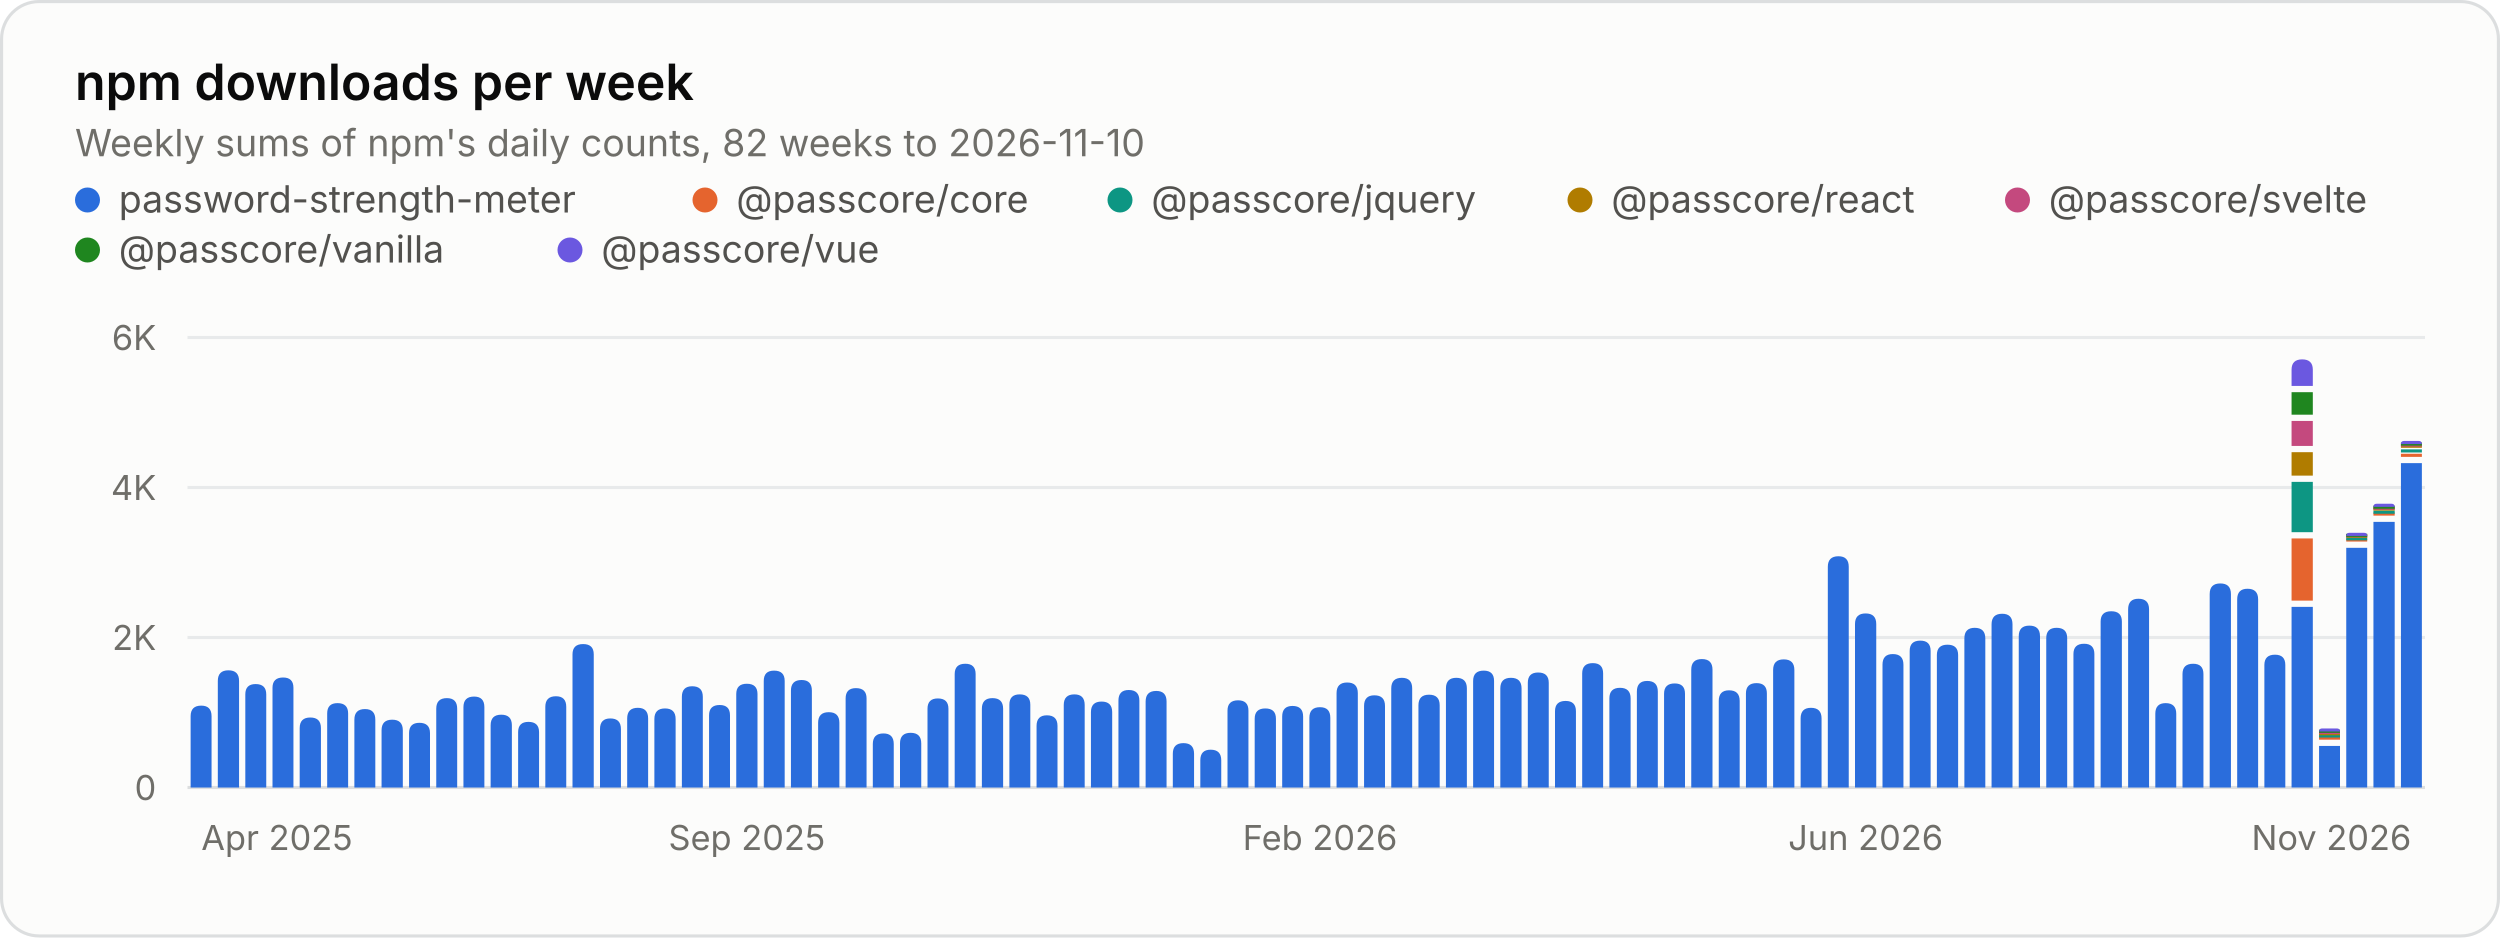
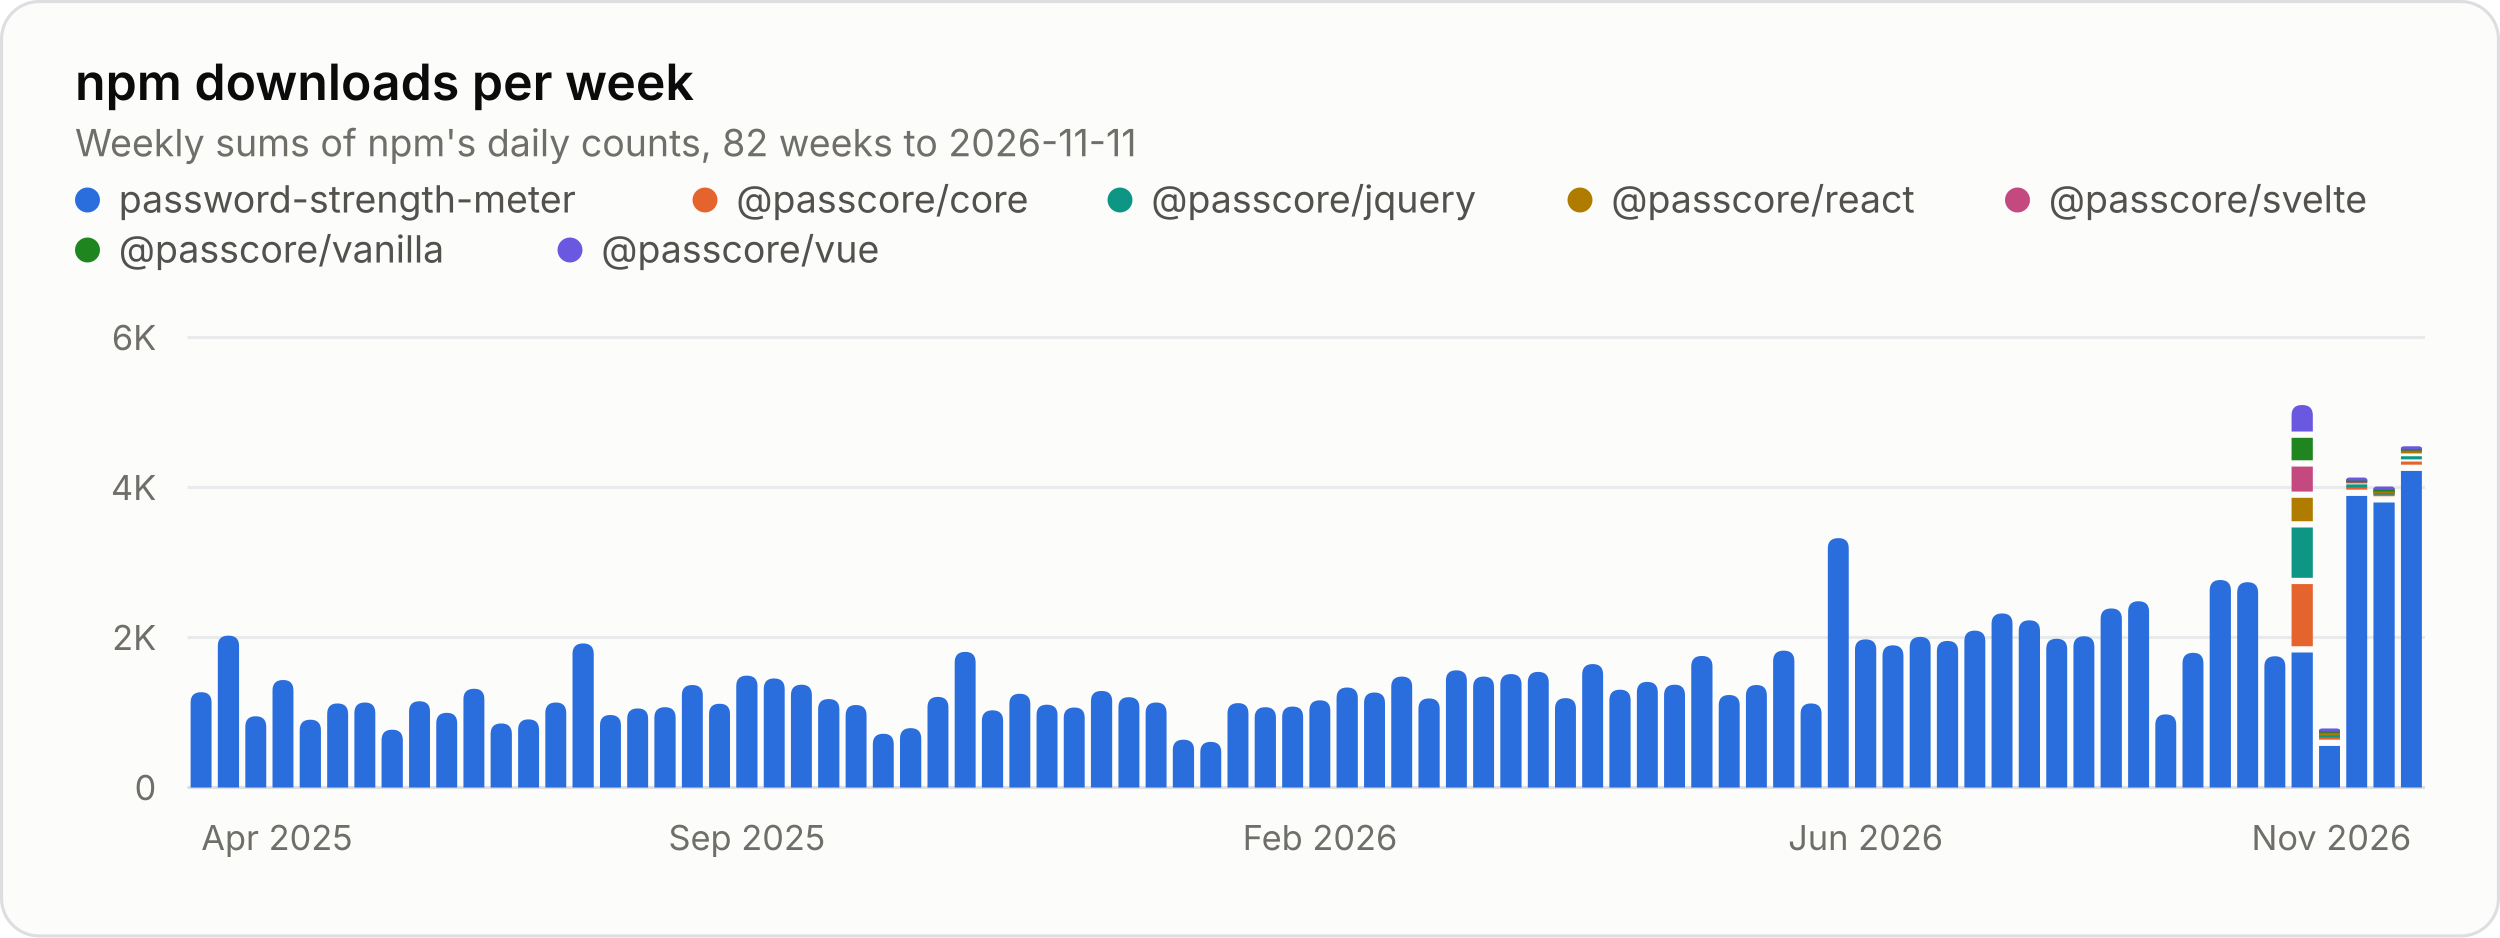
<svg xmlns="http://www.w3.org/2000/svg" width="800" height="300" viewBox="0 0 800 300" role="img" aria-labelledby="title desc">
  <style>.gs-rise{animation:gs-rise 1.1s ease-out backwards;transform-box:fill-box;transform-origin:bottom}@keyframes gs-rise{from{transform:scaleY(0)}to{transform:scaleY(1)}}@media (prefers-reduced-motion: reduce){.gs-rise{animation:none!important}}</style>
  <rect x="0.5" y="0.5" width="799" height="299" rx="12" fill="#fcfcfb" stroke="#dcdedf" />
  <g font-family="&quot;IBM Plex Sans&quot;, system-ui, -apple-system, &quot;Segoe UI&quot;, sans-serif" font-size="11" fill="#52514e" style="font-variant-numeric:tabular-nums">
    <text x="24" y="32" fill="#0b0b0b" font-size="16" font-weight="600">npm downloads per week</text>
-     <text x="24.0" y="50.0" fill="#6f6e69" font-size="12">Weekly sums of npm's daily counts, 82 weeks to 2026-11-10</text>
+     <text x="24.0" y="50.0" fill="#6f6e69" font-size="12">Weekly sums of npm's daily counts, 82 weeks to 2026-11-11</text>
    <circle cx="28" cy="64" r="4" fill="#2a6ddc" />
    <text x="38.0" y="68.0" fill="#52514e" font-size="12">password-strength-meter</text>
    <circle cx="225.6" cy="64" r="4" fill="#e5642e" />
    <text x="235.6" y="68.0" fill="#52514e" font-size="12">@passcore/core</text>
    <circle cx="358.4" cy="64" r="4" fill="#0d9683" />
    <text x="368.4" y="68.0" fill="#52514e" font-size="12">@passcore/jquery</text>
    <circle cx="505.6" cy="64" r="4" fill="#b07c00" />
    <text x="515.6" y="68.0" fill="#52514e" font-size="12">@passcore/react</text>
    <circle cx="645.6" cy="64" r="4" fill="#c4497e" />
    <text x="655.6" y="68.0" fill="#52514e" font-size="12">@passcore/svelte</text>
    <circle cx="28" cy="80" r="4" fill="#1f861f" />
    <text x="38.0" y="84.0" fill="#52514e" font-size="12">@passcore/vanilla</text>
    <circle cx="182.4" cy="80" r="4" fill="#6b58e0" />
    <text x="192.4" y="84.0" fill="#52514e" font-size="12">@passcore/vue</text>
    <line x1="60.0" x2="776.0" y1="252.0" y2="252.0" stroke="#dcdedf" />
    <text x="50.0" y="256.0" fill="#6f6e69" text-anchor="end">0</text>
    <line x1="60.0" x2="776.0" y1="204.0" y2="204.0" stroke="#e8eaeb" />
    <text x="50.0" y="208.0" fill="#6f6e69" text-anchor="end">2K</text>
    <line x1="60.0" x2="776.0" y1="156.0" y2="156.0" stroke="#e8eaeb" />
    <text x="50.0" y="160.0" fill="#6f6e69" text-anchor="end">4K</text>
    <line x1="60.0" x2="776.0" y1="108.0" y2="108.0" stroke="#e8eaeb" />
    <text x="50.0" y="112.0" fill="#6f6e69" text-anchor="end">6K</text>
    <text x="64.4" y="272.0" fill="#6f6e69">Apr 2025</text>
    <text x="239.0" y="272.0" fill="#6f6e69" text-anchor="middle">Sep 2025</text>
    <text x="422.4" y="272.0" fill="#6f6e69" text-anchor="middle">Feb 2026</text>
    <text x="597.0" y="272.0" fill="#6f6e69" text-anchor="middle">Jun 2026</text>
    <text x="771.6" y="272.0" fill="#6f6e69" text-anchor="end">Nov 2026</text>
    <g class="gs-rise">
-       <path d="M61.0 252.0V229.2Q61.0 225.8 64.4 225.8H64.4Q67.7 225.8 67.7 229.2V252.0ZM69.7 252.0V217.9Q69.7 214.5 73.1 214.5H73.1Q76.5 214.5 76.5 217.9V252.0Z" fill="#2a6ddc" />
+       <path d="M61.0 252.0V224.8Q61.0 221.5 64.4 221.5H64.4Q67.7 221.5 67.7 224.8V252.0ZM69.7 252.0V206.7Q69.7 203.4 73.1 203.4H73.1Q76.5 203.4 76.5 206.7V252.0Z" fill="#2a6ddc" />
    </g>
    <g class="gs-rise" style="animation-delay:12ms">
-       <path d="M78.5 252.0V222.2Q78.5 218.9 81.8 218.9H81.8Q85.2 218.9 85.2 222.2V252.0Z" fill="#2a6ddc" />
+       <path d="M78.5 252.0V232.6Q78.5 229.2 81.8 229.2H81.8Q85.2 229.2 85.2 232.6V252.0Z" fill="#2a6ddc" />
    </g>
    <g class="gs-rise" style="animation-delay:18ms">
-       <path d="M87.2 252.0V220.1Q87.2 216.8 90.6 216.8H90.6Q93.9 216.8 93.9 220.1V252.0ZM95.9 252.0V233.0Q95.9 229.6 99.3 229.6H99.3Q102.7 229.6 102.7 233.0V252.0Z" fill="#2a6ddc" />
+       <path d="M87.2 252.0V221.0Q87.2 217.6 90.6 217.6H90.6Q93.9 217.6 93.9 221.0V252.0ZM95.9 252.0V233.7Q95.9 230.3 99.3 230.3H99.3Q102.7 230.3 102.7 233.7V252.0Z" fill="#2a6ddc" />
    </g>
    <g class="gs-rise" style="animation-delay:30ms">
-       <path d="M104.7 252.0V228.3Q104.7 225.0 108.0 225.0H108.0Q111.4 225.0 111.4 228.3V252.0Z" fill="#2a6ddc" />
+       <path d="M104.7 252.0V228.5Q104.7 225.1 108.0 225.1H108.0Q111.4 225.1 111.4 228.5V252.0Z" fill="#2a6ddc" />
    </g>
    <g class="gs-rise" style="animation-delay:37ms">
-       <path d="M113.4 252.0V230.3Q113.4 226.9 116.8 226.9H116.8Q120.1 226.9 120.1 230.3V252.0Z" fill="#2a6ddc" />
+       <path d="M113.4 252.0V228.2Q113.4 224.8 116.8 224.8H116.8Q120.1 224.8 120.1 228.2V252.0Z" fill="#2a6ddc" />
    </g>
    <g class="gs-rise" style="animation-delay:43ms">
-       <path d="M122.1 252.0V233.7Q122.1 230.3 125.5 230.3H125.5Q128.9 230.3 128.9 233.7V252.0ZM130.9 252.0V234.6Q130.9 231.3 134.2 231.3H134.2Q137.6 231.3 137.6 234.6V252.0Z" fill="#2a6ddc" />
+       <path d="M122.1 252.0V236.9Q122.1 233.5 125.5 233.5H125.5Q128.9 233.5 128.9 236.9V252.0ZM130.9 252.0V227.7Q130.9 224.4 134.2 224.4H134.2Q137.6 224.4 137.6 227.7V252.0Z" fill="#2a6ddc" />
    </g>
    <g class="gs-rise" style="animation-delay:55ms">
-       <path d="M139.6 252.0V226.8Q139.6 223.4 143.0 223.4H143.0Q146.3 223.4 146.3 226.8V252.0Z" fill="#2a6ddc" />
+       <path d="M139.6 252.0V231.5Q139.6 228.1 143.0 228.1H143.0Q146.3 228.1 146.3 231.5V252.0Z" fill="#2a6ddc" />
    </g>
    <g class="gs-rise" style="animation-delay:61ms">
-       <path d="M148.3 252.0V226.3Q148.3 222.9 151.7 222.9H151.7Q155.0 222.9 155.0 226.3V252.0Z" fill="#2a6ddc" />
+       <path d="M148.3 252.0V223.8Q148.3 220.4 151.7 220.4H151.7Q155.0 220.4 155.0 223.8V252.0Z" fill="#2a6ddc" />
    </g>
    <g class="gs-rise" style="animation-delay:67ms">
-       <path d="M157.0 252.0V232.1Q157.0 228.7 160.4 228.7H160.4Q163.8 228.7 163.8 232.1V252.0ZM165.8 252.0V234.3Q165.8 231.0 169.1 231.0H169.1Q172.5 231.0 172.5 234.3V252.0Z" fill="#2a6ddc" />
+       <path d="M157.0 252.0V234.9Q157.0 231.5 160.4 231.5H160.4Q163.8 231.5 163.8 234.9V252.0ZM165.8 252.0V233.6Q165.8 230.2 169.1 230.2H169.1Q172.5 230.2 172.5 233.6V252.0Z" fill="#2a6ddc" />
    </g>
    <g class="gs-rise" style="animation-delay:79ms">
-       <path d="M174.5 252.0V226.2Q174.5 222.8 177.9 222.8H177.9Q181.2 222.8 181.2 226.2V252.0Z" fill="#2a6ddc" />
+       <path d="M174.5 252.0V228.2Q174.5 224.8 177.9 224.8H177.9Q181.2 224.8 181.2 228.2V252.0Z" fill="#2a6ddc" />
    </g>
    <g class="gs-rise" style="animation-delay:85ms">
-       <path d="M183.2 252.0V209.4Q183.2 206.1 186.6 206.1H186.6Q190.0 206.1 190.0 209.4V252.0ZM192.0 252.0V233.3Q192.0 229.9 195.3 229.9H195.3Q198.7 229.9 198.7 233.3V252.0Z" fill="#2a6ddc" />
+       <path d="M183.2 252.0V209.3Q183.2 205.9 186.6 205.9H186.6Q190.0 205.9 190.0 209.3V252.0ZM192.0 252.0V232.1Q192.0 228.8 195.3 228.8H195.3Q198.7 228.8 198.7 232.1V252.0Z" fill="#2a6ddc" />
    </g>
    <g class="gs-rise" style="animation-delay:98ms">
-       <path d="M200.7 252.0V229.9Q200.7 226.5 204.1 226.5H204.1Q207.4 226.5 207.4 229.9V252.0Z" fill="#2a6ddc" />
+       <path d="M200.7 252.0V230.0Q200.7 226.7 204.1 226.7H204.1Q207.4 226.7 207.4 230.0V252.0Z" fill="#2a6ddc" />
    </g>
    <g class="gs-rise" style="animation-delay:104ms">
-       <path d="M209.4 252.0V230.1Q209.4 226.7 212.8 226.7H212.8Q216.2 226.7 216.2 230.1V252.0Z" fill="#2a6ddc" />
+       <path d="M209.4 252.0V229.7Q209.4 226.3 212.8 226.3H212.8Q216.2 226.3 216.2 229.7V252.0Z" fill="#2a6ddc" />
    </g>
    <g class="gs-rise" style="animation-delay:110ms">
-       <path d="M218.2 252.0V223.0Q218.2 219.6 221.5 219.6H221.5Q224.9 219.6 224.9 223.0V252.0ZM226.9 252.0V228.9Q226.9 225.6 230.3 225.6H230.3Q233.6 225.6 233.6 228.9V252.0Z" fill="#2a6ddc" />
+       <path d="M218.2 252.0V222.5Q218.2 219.2 221.5 219.2H221.5Q224.9 219.2 224.9 222.5V252.0ZM226.9 252.0V228.5Q226.9 225.2 230.3 225.2H230.3Q233.6 225.2 233.6 228.5V252.0Z" fill="#2a6ddc" />
    </g>
    <g class="gs-rise" style="animation-delay:122ms">
-       <path d="M235.6 252.0V222.1Q235.6 218.8 239.0 218.8H239.0Q242.4 218.8 242.4 222.1V252.0Z" fill="#2a6ddc" />
+       <path d="M235.6 252.0V219.6Q235.6 216.2 239.0 216.2H239.0Q242.4 216.2 242.4 219.6V252.0Z" fill="#2a6ddc" />
    </g>
    <g class="gs-rise" style="animation-delay:128ms">
-       <path d="M244.4 252.0V217.9Q244.4 214.6 247.7 214.6H247.7Q251.1 214.6 251.1 217.9V252.0Z" fill="#2a6ddc" />
+       <path d="M244.4 252.0V220.5Q244.4 217.1 247.7 217.1H247.7Q251.1 217.1 251.1 220.5V252.0Z" fill="#2a6ddc" />
    </g>
    <g class="gs-rise" style="animation-delay:134ms">
-       <path d="M253.1 252.0V221.0Q253.1 217.6 256.5 217.6H256.5Q259.8 217.6 259.8 221.0V252.0ZM261.8 252.0V231.3Q261.8 227.9 265.2 227.9H265.2Q268.6 227.9 268.6 231.3V252.0Z" fill="#2a6ddc" />
+       <path d="M253.1 252.0V222.5Q253.1 219.1 256.5 219.1H256.5Q259.8 219.1 259.8 222.5V252.0ZM261.8 252.0V227.0Q261.8 223.7 265.2 223.7H265.2Q268.6 223.7 268.6 227.0V252.0Z" fill="#2a6ddc" />
    </g>
    <g class="gs-rise" style="animation-delay:146ms">
-       <path d="M270.6 252.0V223.5Q270.6 220.2 273.9 220.2H273.9Q277.3 220.2 277.3 223.5V252.0Z" fill="#2a6ddc" />
+       <path d="M270.6 252.0V229.0Q270.6 225.6 273.9 225.6H273.9Q277.3 225.6 277.3 229.0V252.0Z" fill="#2a6ddc" />
    </g>
    <g class="gs-rise" style="animation-delay:152ms">
-       <path d="M279.3 252.0V238.1Q279.3 234.7 282.7 234.7H282.7Q286.0 234.7 286.0 238.1V252.0Z" fill="#2a6ddc" />
+       <path d="M279.3 252.0V238.2Q279.3 234.8 282.7 234.8H282.7Q286.0 234.8 286.0 238.2V252.0Z" fill="#2a6ddc" />
    </g>
    <g class="gs-rise" style="animation-delay:159ms">
-       <path d="M288.0 252.0V237.9Q288.0 234.5 291.4 234.5H291.4Q294.8 234.5 294.8 237.9V252.0ZM296.8 252.0V226.8Q296.8 223.5 300.1 223.5H300.1Q303.5 223.5 303.5 226.8V252.0Z" fill="#2a6ddc" />
+       <path d="M288.0 252.0V236.4Q288.0 233.0 291.4 233.0H291.4Q294.8 233.0 294.8 236.4V252.0ZM296.8 252.0V226.4Q296.8 223.0 300.1 223.0H300.1Q303.5 223.0 303.5 226.4V252.0Z" fill="#2a6ddc" />
    </g>
    <g class="gs-rise" style="animation-delay:171ms">
-       <path d="M305.5 252.0V215.7Q305.5 212.4 308.9 212.4H308.9Q312.2 212.4 312.2 215.7V252.0Z" fill="#2a6ddc" />
+       <path d="M305.5 252.0V212.0Q305.5 208.6 308.9 208.6H308.9Q312.2 208.6 312.2 212.0V252.0Z" fill="#2a6ddc" />
    </g>
    <g class="gs-rise" style="animation-delay:177ms">
-       <path d="M314.2 252.0V226.8Q314.2 223.4 317.6 223.4H317.6Q321.0 223.4 321.0 226.8V252.0ZM323.0 252.0V225.5Q323.0 222.2 326.3 222.2H326.3Q329.7 222.2 329.7 225.5V252.0Z" fill="#2a6ddc" />
+       <path d="M314.2 252.0V230.7Q314.2 227.3 317.6 227.3H317.6Q321.0 227.3 321.0 230.7V252.0ZM323.0 252.0V225.3Q323.0 222.0 326.3 222.0H326.3Q329.7 222.0 329.7 225.3V252.0Z" fill="#2a6ddc" />
    </g>
    <g class="gs-rise" style="animation-delay:189ms">
-       <path d="M331.7 252.0V232.3Q331.7 228.9 335.0 228.9H335.0Q338.4 228.9 338.4 232.3V252.0Z" fill="#2a6ddc" />
+       <path d="M331.7 252.0V228.8Q331.7 225.5 335.0 225.5H335.0Q338.4 225.5 338.4 228.8V252.0Z" fill="#2a6ddc" />
    </g>
    <g class="gs-rise" style="animation-delay:195ms">
-       <path d="M340.4 252.0V225.6Q340.4 222.2 343.8 222.2H343.8Q347.1 222.2 347.1 225.6V252.0Z" fill="#2a6ddc" />
+       <path d="M340.4 252.0V229.7Q340.4 226.4 343.8 226.4H343.8Q347.1 226.4 347.1 229.7V252.0Z" fill="#2a6ddc" />
    </g>
    <g class="gs-rise" style="animation-delay:201ms">
-       <path d="M349.1 252.0V227.9Q349.1 224.5 352.5 224.5H352.5Q355.9 224.5 355.9 227.9V252.0ZM357.9 252.0V224.2Q357.9 220.8 361.2 220.8H361.2Q364.6 220.8 364.6 224.2V252.0Z" fill="#2a6ddc" />
+       <path d="M349.1 252.0V224.4Q349.1 221.1 352.5 221.1H352.5Q355.9 221.1 355.9 224.4V252.0ZM357.9 252.0V226.4Q357.9 223.1 361.2 223.1H361.2Q364.6 223.1 364.6 226.4V252.0Z" fill="#2a6ddc" />
    </g>
    <g class="gs-rise" style="animation-delay:213ms">
-       <path d="M366.6 252.0V224.5Q366.6 221.1 370.0 221.1H370.0Q373.3 221.1 373.3 224.5V252.0Z" fill="#2a6ddc" />
+       <path d="M366.6 252.0V228.2Q366.6 224.8 370.0 224.8H370.0Q373.3 224.8 373.3 228.2V252.0Z" fill="#2a6ddc" />
    </g>
    <g class="gs-rise" style="animation-delay:220ms">
-       <path d="M375.3 252.0V241.2Q375.3 237.8 378.7 237.8H378.7Q382.1 237.8 382.1 241.2V252.0Z" fill="#2a6ddc" />
+       <path d="M375.3 252.0V240.0Q375.3 236.7 378.7 236.7H378.7Q382.1 236.7 382.1 240.0V252.0Z" fill="#2a6ddc" />
    </g>
    <g class="gs-rise" style="animation-delay:226ms">
-       <path d="M384.1 252.0V243.3Q384.1 239.9 387.4 239.9H387.4Q390.8 239.9 390.8 243.3V252.0ZM392.8 252.0V227.4Q392.8 224.1 396.2 224.1H396.2Q399.5 224.1 399.5 227.4V252.0Z" fill="#2a6ddc" />
+       <path d="M384.1 252.0V240.7Q384.1 237.4 387.4 237.4H387.4Q390.8 237.4 390.8 240.7V252.0ZM392.8 252.0V228.3Q392.8 225.0 396.2 225.0H396.2Q399.5 225.0 399.5 228.3V252.0Z" fill="#2a6ddc" />
    </g>
    <g class="gs-rise" style="animation-delay:238ms">
-       <path d="M401.5 252.0V230.0Q401.5 226.7 404.9 226.7H404.9Q408.3 226.7 408.3 230.0V252.0Z" fill="#2a6ddc" />
+       <path d="M401.5 252.0V229.7Q401.5 226.3 404.9 226.3H404.9Q408.3 226.3 408.3 229.7V252.0Z" fill="#2a6ddc" />
    </g>
    <g class="gs-rise" style="animation-delay:244ms">
-       <path d="M410.3 252.0V229.3Q410.3 225.9 413.6 225.9H413.6Q417.0 225.9 417.0 229.3V252.0Z" fill="#2a6ddc" />
+       <path d="M410.3 252.0V229.4Q410.3 226.1 413.6 226.1H413.6Q417.0 226.1 417.0 229.4V252.0Z" fill="#2a6ddc" />
    </g>
    <g class="gs-rise" style="animation-delay:250ms">
-       <path d="M419.0 252.0V229.7Q419.0 226.3 422.4 226.3H422.4Q425.7 226.3 425.7 229.7V252.0ZM427.7 252.0V221.8Q427.7 218.4 431.1 218.4H431.1Q434.5 218.4 434.5 221.8V252.0Z" fill="#2a6ddc" />
+       <path d="M419.0 252.0V227.4Q419.0 224.1 422.4 224.1H422.4Q425.7 224.1 425.7 227.4V252.0ZM427.7 252.0V223.4Q427.7 220.0 431.1 220.0H431.1Q434.5 220.0 434.5 223.4V252.0Z" fill="#2a6ddc" />
    </g>
    <g class="gs-rise" style="animation-delay:262ms">
-       <path d="M436.5 252.0V225.9Q436.5 222.5 439.8 222.5H439.8Q443.2 222.5 443.2 225.9V252.0Z" fill="#2a6ddc" />
+       <path d="M436.5 252.0V225.0Q436.5 221.6 439.8 221.6H439.8Q443.2 221.6 443.2 225.0V252.0Z" fill="#2a6ddc" />
    </g>
    <g class="gs-rise" style="animation-delay:268ms">
-       <path d="M445.2 252.0V220.3Q445.2 216.9 448.6 216.9H448.6Q451.9 216.9 451.9 220.3V252.0ZM453.9 252.0V225.7Q453.9 222.3 457.3 222.3H457.3Q460.7 222.3 460.7 225.7V252.0Z" fill="#2a6ddc" />
+       <path d="M445.2 252.0V219.8Q445.2 216.5 448.6 216.5H448.6Q451.9 216.5 451.9 219.8V252.0ZM453.9 252.0V226.9Q453.9 223.5 457.3 223.5H457.3Q460.7 223.5 460.7 226.9V252.0Z" fill="#2a6ddc" />
    </g>
    <g class="gs-rise" style="animation-delay:280ms">
-       <path d="M462.7 252.0V220.3Q462.7 216.9 466.0 216.9H466.0Q469.4 216.9 469.4 220.3V252.0Z" fill="#2a6ddc" />
+       <path d="M462.7 252.0V217.8Q462.7 214.5 466.0 214.5H466.0Q469.4 214.5 469.4 217.8V252.0Z" fill="#2a6ddc" />
    </g>
    <g class="gs-rise" style="animation-delay:287ms">
-       <path d="M471.4 252.0V217.9Q471.4 214.6 474.8 214.6H474.8Q478.1 214.6 478.1 217.9V252.0Z" fill="#2a6ddc" />
+       <path d="M471.4 252.0V219.9Q471.4 216.5 474.8 216.5H474.8Q478.1 216.5 478.1 219.9V252.0Z" fill="#2a6ddc" />
    </g>
    <g class="gs-rise" style="animation-delay:293ms">
-       <path d="M480.1 252.0V220.3Q480.1 216.9 483.5 216.9H483.5Q486.9 216.9 486.9 220.3V252.0ZM488.9 252.0V218.5Q488.9 215.2 492.2 215.2H492.2Q495.6 215.2 495.6 218.5V252.0Z" fill="#2a6ddc" />
+       <path d="M480.1 252.0V219.1Q480.1 215.7 483.5 215.7H483.5Q486.9 215.7 486.9 219.1V252.0ZM488.9 252.0V218.4Q488.9 215.0 492.2 215.0H492.2Q495.6 215.0 495.6 218.4V252.0Z" fill="#2a6ddc" />
    </g>
    <g class="gs-rise" style="animation-delay:305ms">
-       <path d="M497.6 252.0V227.6Q497.6 224.3 501.0 224.3H501.0Q504.3 224.3 504.3 227.6V252.0Z" fill="#2a6ddc" />
+       <path d="M497.6 252.0V226.8Q497.6 223.4 501.0 223.4H501.0Q504.3 223.4 504.3 226.8V252.0Z" fill="#2a6ddc" />
    </g>
    <g class="gs-rise" style="animation-delay:311ms">
-       <path d="M506.3 252.0V215.5Q506.3 212.2 509.7 212.2H509.7Q513.0 212.2 513.0 215.5V252.0Z" fill="#2a6ddc" />
+       <path d="M506.3 252.0V215.9Q506.3 212.5 509.7 212.5H509.7Q513.0 212.5 513.0 215.9V252.0Z" fill="#2a6ddc" />
    </g>
    <g class="gs-rise" style="animation-delay:317ms">
-       <path d="M515.0 252.0V223.5Q515.0 220.1 518.4 220.1H518.4Q521.8 220.1 521.8 223.5V252.0ZM523.8 252.0V221.3Q523.8 217.9 527.1 217.9H527.1Q530.5 217.9 530.5 221.3V252.0Z" fill="#2a6ddc" />
+       <path d="M515.0 252.0V224.1Q515.0 220.7 518.4 220.7H518.4Q521.8 220.7 521.8 224.1V252.0ZM523.8 252.0V221.6Q523.8 218.2 527.1 218.2H527.1Q530.5 218.2 530.5 221.6V252.0Z" fill="#2a6ddc" />
    </g>
    <g class="gs-rise" style="animation-delay:329ms">
-       <path d="M532.5 252.0V222.0Q532.5 218.7 535.9 218.7H535.9Q539.2 218.7 539.2 222.0V252.0Z" fill="#2a6ddc" />
+       <path d="M532.5 252.0V222.5Q532.5 219.1 535.9 219.1H535.9Q539.2 219.1 539.2 222.5V252.0Z" fill="#2a6ddc" />
    </g>
    <g class="gs-rise" style="animation-delay:335ms">
-       <path d="M541.2 252.0V214.3Q541.2 210.9 544.6 210.9H544.6Q548.0 210.9 548.0 214.3V252.0ZM550.0 252.0V224.3Q550.0 220.9 553.3 220.9H553.3Q556.7 220.9 556.7 224.3V252.0Z" fill="#2a6ddc" />
+       <path d="M541.2 252.0V213.3Q541.2 209.9 544.6 209.9H544.6Q548.0 209.9 548.0 213.3V252.0ZM550.0 252.0V225.7Q550.0 222.4 553.3 222.4H553.3Q556.7 222.4 556.7 225.7V252.0Z" fill="#2a6ddc" />
    </g>
    <g class="gs-rise" style="animation-delay:348ms">
-       <path d="M558.7 252.0V221.9Q558.7 218.6 562.1 218.6H562.1Q565.4 218.6 565.4 221.9V252.0Z" fill="#2a6ddc" />
+       <path d="M558.7 252.0V222.6Q558.7 219.2 562.1 219.2H562.1Q565.4 219.2 565.4 222.6V252.0Z" fill="#2a6ddc" />
    </g>
    <g class="gs-rise" style="animation-delay:354ms">
-       <path d="M567.4 252.0V214.4Q567.4 211.0 570.8 211.0H570.8Q574.2 211.0 574.2 214.4V252.0Z" fill="#2a6ddc" />
+       <path d="M567.4 252.0V211.6Q567.4 208.2 570.8 208.2H570.8Q574.2 208.2 574.2 211.6V252.0Z" fill="#2a6ddc" />
    </g>
    <g class="gs-rise" style="animation-delay:360ms">
-       <path d="M576.2 252.0V229.9Q576.2 226.5 579.5 226.5H579.5Q582.9 226.5 582.9 229.9V252.0ZM584.9 252.0V181.4Q584.9 178.0 588.3 178.0H588.3Q591.6 178.0 591.6 181.4V252.0Z" fill="#2a6ddc" />
+       <path d="M576.2 252.0V228.4Q576.2 225.1 579.5 225.1H579.5Q582.9 225.1 582.9 228.4V252.0ZM584.9 252.0V175.5Q584.9 172.2 588.3 172.2H588.3Q591.6 172.2 591.6 175.5V252.0Z" fill="#2a6ddc" />
    </g>
    <g class="gs-rise" style="animation-delay:372ms">
-       <path d="M593.6 252.0V199.7Q593.6 196.3 597.0 196.3H597.0Q600.4 196.3 600.4 199.7V252.0Z" fill="#2a6ddc" />
+       <path d="M593.6 252.0V207.9Q593.6 204.6 597.0 204.6H597.0Q600.4 204.6 600.4 207.9V252.0Z" fill="#2a6ddc" />
    </g>
    <g class="gs-rise" style="animation-delay:378ms">
-       <path d="M602.4 252.0V212.7Q602.4 209.3 605.7 209.3H605.7Q609.1 209.3 609.1 212.7V252.0Z" fill="#2a6ddc" />
+       <path d="M602.4 252.0V209.9Q602.4 206.5 605.7 206.5H605.7Q609.1 206.5 609.1 209.9V252.0Z" fill="#2a6ddc" />
    </g>
    <g class="gs-rise" style="animation-delay:384ms">
-       <path d="M611.1 252.0V208.3Q611.1 205.0 614.5 205.0H614.5Q617.8 205.0 617.8 208.3V252.0ZM619.8 252.0V209.6Q619.8 206.3 623.2 206.3H623.2Q626.6 206.3 626.6 209.6V252.0Z" fill="#2a6ddc" />
+       <path d="M611.1 252.0V207.1Q611.1 203.8 614.5 203.8H614.5Q617.8 203.8 617.8 207.1V252.0ZM619.8 252.0V208.4Q619.8 205.1 623.2 205.1H623.2Q626.6 205.1 626.6 208.4V252.0Z" fill="#2a6ddc" />
    </g>
    <g class="gs-rise" style="animation-delay:396ms">
-       <path d="M628.6 252.0V204.3Q628.6 200.9 631.9 200.9H631.9Q635.3 200.9 635.3 204.3V252.0Z" fill="#2a6ddc" />
+       <path d="M628.6 252.0V205.2Q628.6 201.8 631.9 201.8H631.9Q635.3 201.8 635.3 205.2V252.0Z" fill="#2a6ddc" />
    </g>
    <g class="gs-rise" style="animation-delay:402ms">
-       <path d="M637.3 252.0V199.8Q637.3 196.4 640.7 196.4H640.7Q644.0 196.4 644.0 199.8V252.0Z" fill="#2a6ddc" />
+       <path d="M637.3 252.0V199.6Q637.3 196.3 640.7 196.3H640.7Q644.0 196.3 644.0 199.6V252.0Z" fill="#2a6ddc" />
    </g>
    <g class="gs-rise" style="animation-delay:409ms">
-       <path d="M646.0 252.0V203.6Q646.0 200.2 649.4 200.2H649.4Q652.8 200.2 652.8 203.6V252.0ZM654.8 252.0V204.2Q654.8 200.9 658.1 200.9H658.1Q661.5 200.9 661.5 204.2V252.0Z" fill="#2a6ddc" />
+       <path d="M646.0 252.0V201.9Q646.0 198.5 649.4 198.5H649.4Q652.8 198.5 652.8 201.9V252.0ZM654.8 252.0V207.7Q654.8 204.4 658.1 204.4H658.1Q661.5 204.4 661.5 207.7V252.0Z" fill="#2a6ddc" />
    </g>
    <g class="gs-rise" style="animation-delay:421ms">
-       <path d="M663.5 252.0V209.3Q663.5 206.0 666.9 206.0H666.9Q670.2 206.0 670.2 209.3V252.0Z" fill="#2a6ddc" />
+       <path d="M663.5 252.0V207.0Q663.5 203.6 666.9 203.6H666.9Q670.2 203.6 670.2 207.0V252.0Z" fill="#2a6ddc" />
    </g>
    <g class="gs-rise" style="animation-delay:427ms">
-       <path d="M672.2 252.0V198.9Q672.2 195.6 675.6 195.6H675.6Q679.0 195.6 679.0 198.9V252.0ZM681.0 252.0V195.0Q681.0 191.6 684.3 191.6H684.3Q687.7 191.6 687.7 195.0V252.0Z" fill="#2a6ddc" />
+       <path d="M672.2 252.0V198.1Q672.2 194.7 675.6 194.7H675.6Q679.0 194.7 679.0 198.1V252.0ZM681.0 252.0V195.7Q681.0 192.4 684.3 192.4H684.3Q687.7 192.4 687.7 195.7V252.0Z" fill="#2a6ddc" />
    </g>
    <g class="gs-rise" style="animation-delay:439ms">
-       <path d="M689.7 252.0V228.4Q689.7 225.0 693.0 225.0H693.0Q696.4 225.0 696.4 228.4V252.0Z" fill="#2a6ddc" />
+       <path d="M689.7 252.0V232.0Q689.7 228.6 693.0 228.6H693.0Q696.4 228.6 696.4 232.0V252.0Z" fill="#2a6ddc" />
    </g>
    <g class="gs-rise" style="animation-delay:445ms">
-       <path d="M698.4 252.0V215.7Q698.4 212.4 701.8 212.4H701.8Q705.1 212.4 705.1 215.7V252.0Z" fill="#2a6ddc" />
+       <path d="M698.4 252.0V212.3Q698.4 208.9 701.8 208.9H701.8Q705.1 208.9 705.1 212.3V252.0Z" fill="#2a6ddc" />
    </g>
    <g class="gs-rise" style="animation-delay:451ms">
-       <path d="M707.1 252.0V190.1Q707.1 186.7 710.5 186.7H710.5Q713.9 186.7 713.9 190.1V252.0ZM715.9 252.0V191.8Q715.9 188.4 719.2 188.4H719.2Q722.6 188.4 722.6 191.8V252.0Z" fill="#2a6ddc" />
+       <path d="M707.1 252.0V189.0Q707.1 185.6 710.5 185.6H710.5Q713.9 185.6 713.9 189.0V252.0ZM715.9 252.0V189.7Q715.9 186.3 719.2 186.3H719.2Q722.6 186.3 722.6 189.7V252.0Z" fill="#2a6ddc" />
    </g>
    <g class="gs-rise" style="animation-delay:463ms">
-       <path d="M724.6 252.0V212.8Q724.6 209.5 728.0 209.5H728.0Q731.3 209.5 731.3 212.8V252.0Z" fill="#2a6ddc" />
+       <path d="M724.6 252.0V213.3Q724.6 210.0 728.0 210.0H728.0Q731.3 210.0 731.3 213.3V252.0Z" fill="#2a6ddc" />
    </g>
    <g class="gs-rise" style="animation-delay:470ms">
-       <path d="M733.3 252.0V194.2H740.1V252.0Z" fill="#2a6ddc" />
-       <path d="M733.3 192.2V172.3H740.1V192.2Z" fill="#e5642e" />
-       <path d="M733.3 170.3V154.2H740.1V170.3Z" fill="#0d9683" />
-       <path d="M733.3 152.2V144.7H740.1V152.2Z" fill="#b07c00" />
-       <path d="M733.3 142.7V134.7H740.1V142.7Z" fill="#c4497e" />
-       <path d="M733.3 132.7V125.5H740.1V132.7Z" fill="#1f861f" />
-       <path d="M733.3 123.5V118.3Q733.3 115.0 736.7 115.0H736.7Q740.1 115.0 740.1 118.3V123.5Z" fill="#6b58e0" />
+       <path d="M733.3 252.0V208.8H740.1V252.0Z" fill="#2a6ddc" />
+       <path d="M733.3 206.8V186.9H740.1V206.8Z" fill="#e5642e" />
+       <path d="M733.3 184.9V168.8H740.1V184.9Z" fill="#0d9683" />
+       <path d="M733.3 166.8V159.3H740.1V166.8Z" fill="#b07c00" />
+       <path d="M733.3 157.3V149.3H740.1V157.3Z" fill="#c4497e" />
+       <path d="M733.3 147.3V140.1H740.1V147.3Z" fill="#1f861f" />
+       <path d="M733.3 138.1V132.9Q733.3 129.6 736.7 129.6H736.7Q740.1 129.6 740.1 132.9V138.1Z" fill="#6b58e0" />
    </g>
    <g class="gs-rise" style="animation-delay:476ms">
-       <path d="M742.1 252.0V238.7H748.8V252.0ZM750.8 252.0V175.3H757.5V252.0Z" fill="#2a6ddc" />
-       <path d="M742.1 236.7V235.7H748.8V236.7ZM750.8 173.3V172.3H757.5V173.3Z" fill="#e5642e" />
-       <path d="M742.1 236.0V235.0H748.8V236.0ZM750.8 172.9V171.9H757.5V172.9Z" fill="#0d9683" />
-       <path d="M742.1 235.3V234.3H748.8V235.3ZM750.8 172.1V171.1H757.5V172.1Z" fill="#b07c00" />
-       <path d="M742.1 234.9V233.9H748.8V234.9ZM750.8 171.9V170.9H757.5V171.9Z" fill="#c4497e" />
-       <path d="M742.1 234.5V233.5H748.8V234.5ZM750.8 171.8V170.8H757.5V171.8Z" fill="#1f861f" />
-       <path d="M742.1 234.1V234.1Q742.1 233.1 743.1 233.1H747.8Q748.8 233.1 748.8 234.1V234.1ZM750.8 171.5V171.5Q750.8 170.5 751.8 170.5H756.5Q757.5 170.5 757.5 171.5V171.5Z" fill="#6b58e0" />
+       <path d="M742.1 252.0V238.7H748.8V252.0ZM750.8 252.0V158.7H757.5V252.0Z" fill="#2a6ddc" />
+       <path d="M742.1 236.7V235.7H748.8V236.7ZM750.8 156.7V155.7H757.5V156.7Z" fill="#e5642e" />
+       <path d="M742.1 236.0V235.0H748.8V236.0ZM750.8 156.0V155.0H757.5V156.0Z" fill="#0d9683" />
+       <path d="M742.1 235.3V234.3H748.8V235.3ZM750.8 154.7V153.7H757.5V154.7Z" fill="#b07c00" />
+       <path d="M742.1 234.9V233.9H748.8V234.9ZM750.8 154.5V153.5H757.5V154.5Z" fill="#c4497e" />
+       <path d="M742.1 234.5V233.5H748.8V234.5ZM750.8 154.3V153.3H757.5V154.3Z" fill="#1f861f" />
+       <path d="M742.1 234.1V234.1Q742.1 233.1 743.1 233.1H747.8Q748.8 233.1 748.8 234.1V234.1ZM750.8 153.8V153.8Q750.8 152.8 751.8 152.8H756.5Q757.5 152.8 757.5 153.8V153.8Z" fill="#6b58e0" />
    </g>
    <g class="gs-rise" style="animation-delay:488ms">
-       <path d="M759.5 252.0V167.0H766.3V252.0Z" fill="#2a6ddc" />
-       <path d="M759.5 165.0V164.0H766.3V165.0Z" fill="#e5642e" />
-       <path d="M759.5 164.4V163.4H766.3V164.4Z" fill="#0d9683" />
-       <path d="M759.5 163.4V162.4H766.3V163.4Z" fill="#b07c00" />
-       <path d="M759.5 163.1V162.1H766.3V163.1Z" fill="#c4497e" />
-       <path d="M759.5 162.8V161.8H766.3V162.8Z" fill="#1f861f" />
-       <path d="M759.5 162.2V162.2Q759.5 161.2 760.5 161.2H765.3Q766.3 161.2 766.3 162.2V162.2Z" fill="#6b58e0" />
+       <path d="M759.5 252.0V160.8H766.3V252.0Z" fill="#2a6ddc" />
+       <path d="M759.5 158.8V157.8H766.3V158.8Z" fill="#e5642e" />
+       <path d="M759.5 158.3V157.3H766.3V158.3Z" fill="#0d9683" />
+       <path d="M759.5 157.8V156.8H766.3V157.8Z" fill="#b07c00" />
+       <path d="M759.5 157.5V156.5H766.3V157.5Z" fill="#c4497e" />
+       <path d="M759.5 157.3V156.3H766.3V157.3Z" fill="#1f861f" />
+       <path d="M759.5 156.7V156.7Q759.5 155.7 760.5 155.7H765.3Q766.3 155.7 766.3 156.7V156.7Z" fill="#6b58e0" />
    </g>
    <g class="gs-rise" style="animation-delay:494ms">
-       <path d="M768.3 252.0V148.2H775.0V252.0Z" fill="#2a6ddc" />
-       <path d="M768.3 146.2V145.2H775.0V146.2Z" fill="#e5642e" />
-       <path d="M768.3 144.8V143.8H775.0V144.8Z" fill="#0d9683" />
-       <path d="M768.3 143.3V142.3H775.0V143.3Z" fill="#b07c00" />
-       <path d="M768.3 142.9V141.9H775.0V142.9Z" fill="#c4497e" />
-       <path d="M768.3 142.6V141.6H775.0V142.6Z" fill="#1f861f" />
-       <path d="M768.3 142.1V142.1Q768.3 141.1 769.3 141.1H774.0Q775.0 141.1 775.0 142.1V142.1Z" fill="#6b58e0" />
+       <path d="M768.3 252.0V150.7H775.0V252.0Z" fill="#2a6ddc" />
+       <path d="M768.3 148.7V147.7H775.0V148.7Z" fill="#e5642e" />
+       <path d="M768.3 147.0V146.0H775.0V147.0Z" fill="#0d9683" />
+       <path d="M768.3 145.1V144.1H775.0V145.1Z" fill="#b07c00" />
+       <path d="M768.3 144.6V143.6H775.0V144.6Z" fill="#c4497e" />
+       <path d="M768.3 144.2V143.2H775.0V144.2Z" fill="#1f861f" />
+       <path d="M768.3 143.8V143.8Q768.3 142.8 769.3 142.8H774.0Q775.0 142.8 775.0 143.8V143.8Z" fill="#6b58e0" />
    </g>
  </g>
</svg>
